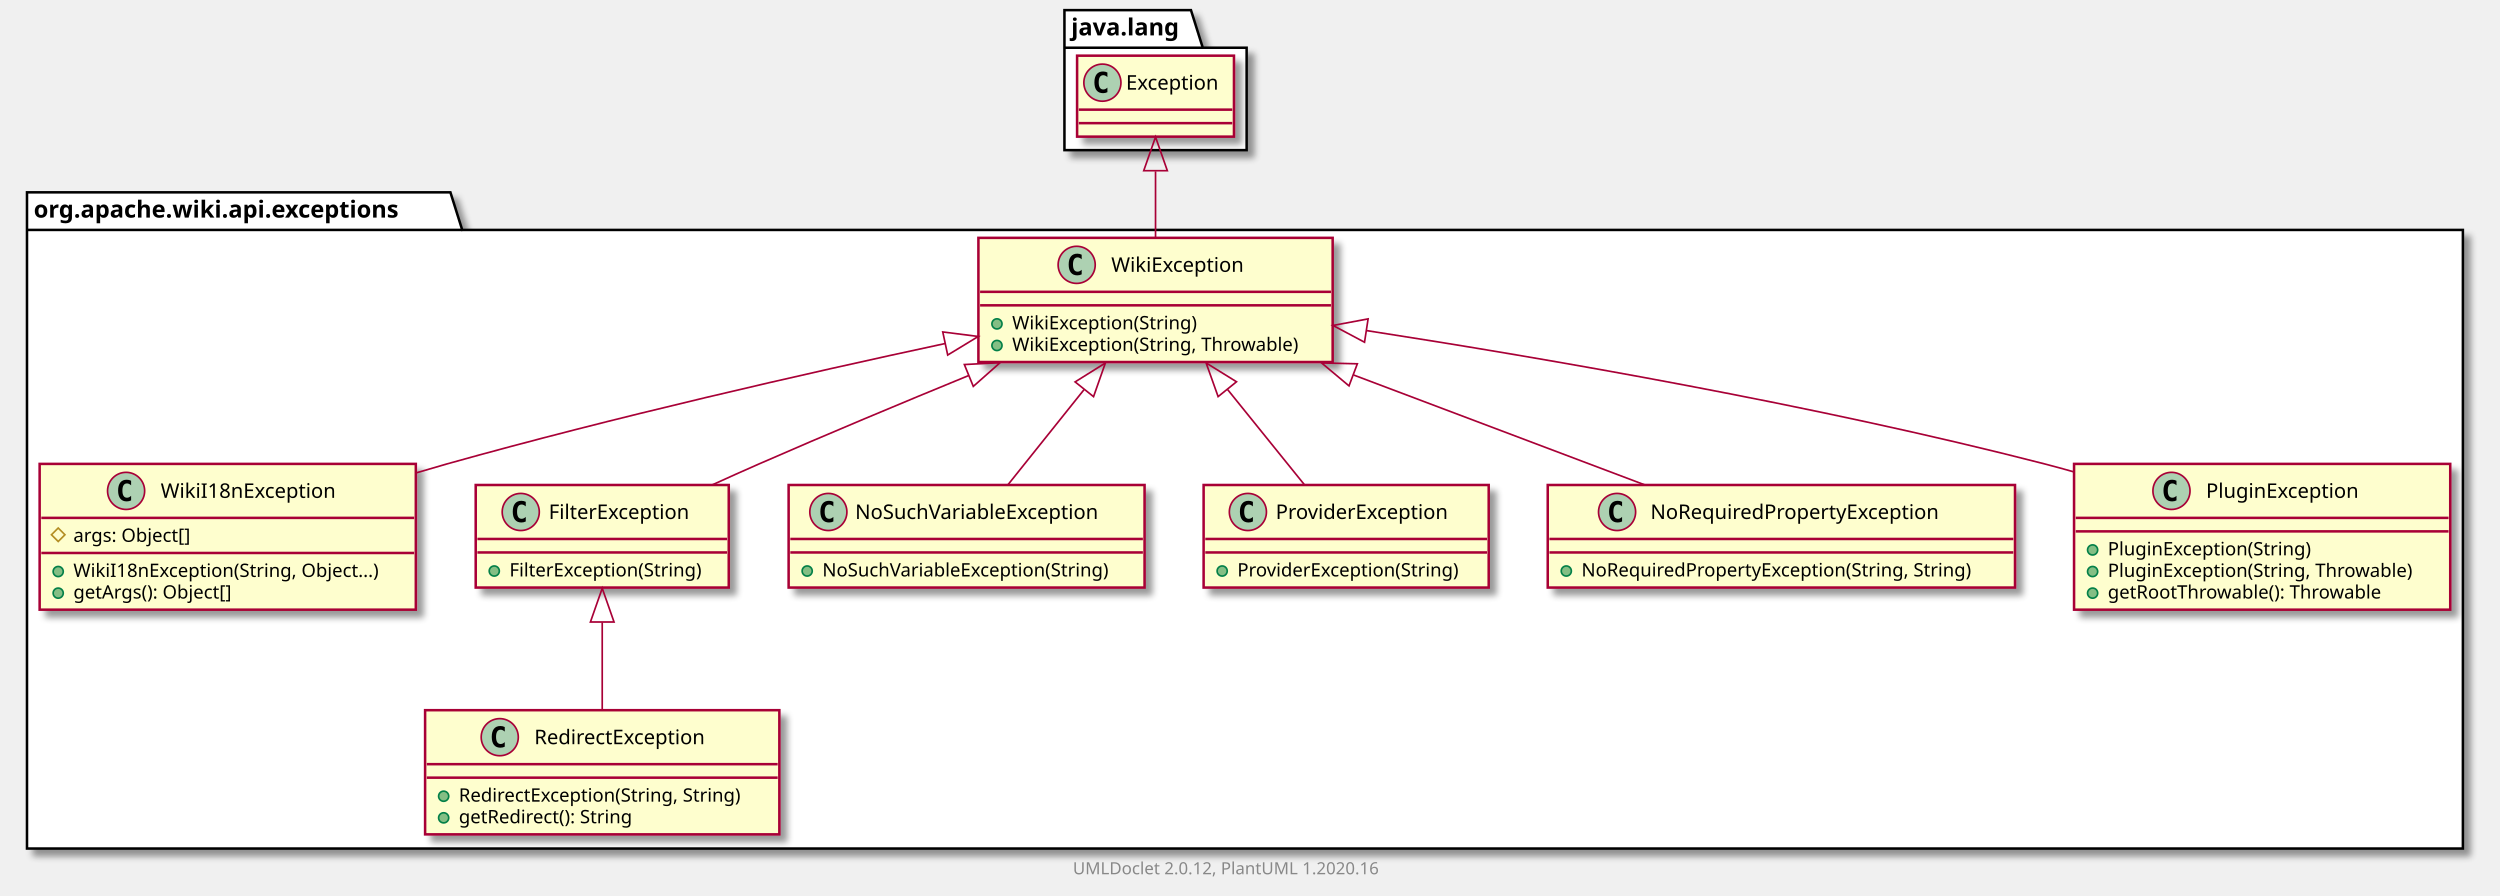
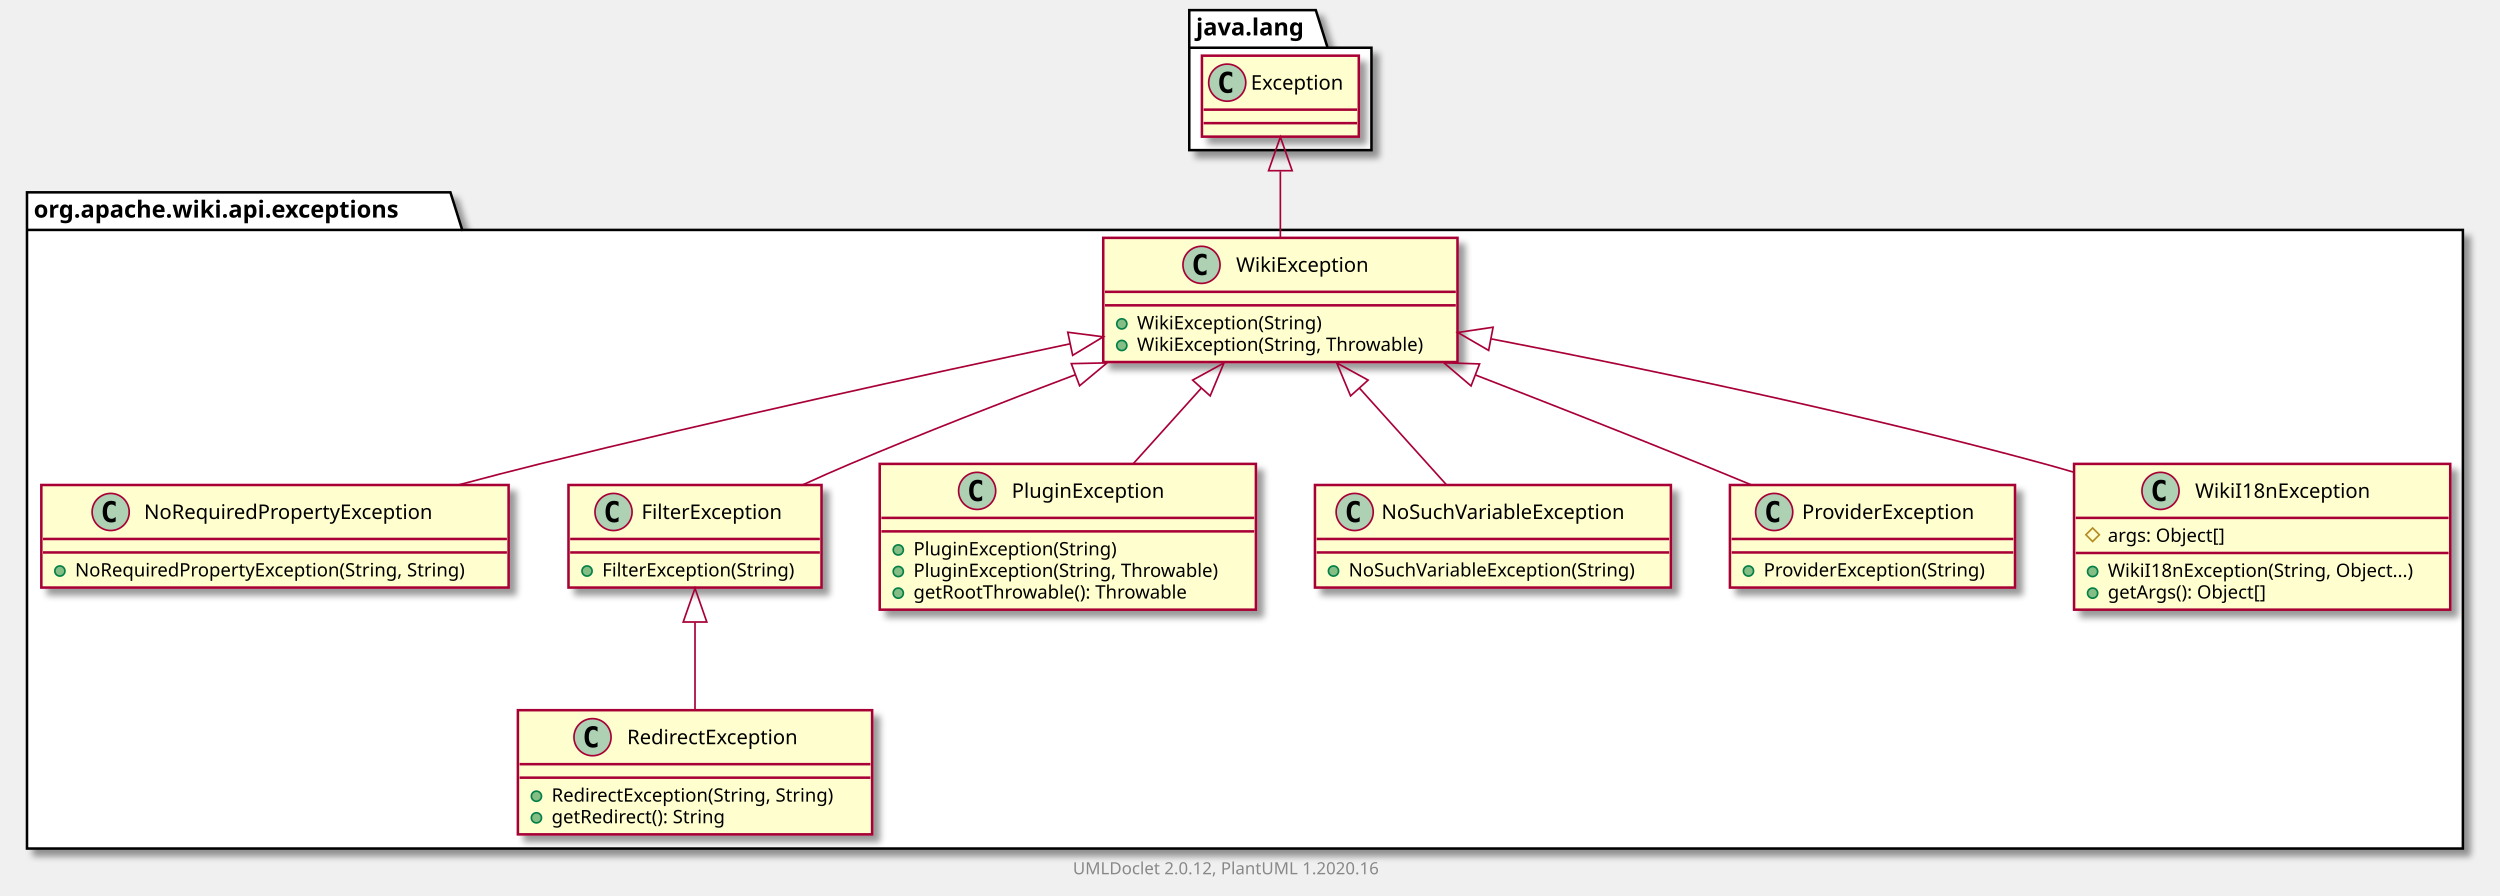
<svg xmlns="http://www.w3.org/2000/svg" xmlns:xlink="http://www.w3.org/1999/xlink" contentScriptType="application/ecmascript" contentStyleType="text/css" height="531px" preserveAspectRatio="none" style="width:1482px;height:531px;" version="1.1" viewBox="0 0 1482 531" width="1482px" zoomAndPan="magnify">
  <defs>
-     <filter height="300%" id="f1v4ucc6qn3hxy" width="300%" x="-1" y="-1">
+     <filter height="300%" id="f1ws2dym3653pi" width="300%" x="-1" y="-1">
      <feGaussianBlur result="blurOut" stdDeviation="2.0" />
      <feColorMatrix in="blurOut" result="blurOut2" type="matrix" values="0 0 0 0 0 0 0 0 0 0 0 0 0 0 0 0 0 0 .4 0" />
      <feOffset dx="4.0" dy="4.0" in="blurOut2" result="blurOut3" />
      <feBlend in="SourceGraphic" in2="blurOut3" mode="normal" />
    </filter>
  </defs>
  <g>
-     <polygon fill="#FFFFFF" filter="url(#f1v4ucc6qn3hxy)" points="16,114,267,114,274,136.297,1460,136.297,1460,503,16,503,16,114" style="stroke: #000000; stroke-width: 1.5;" />
+     <polygon fill="#FFFFFF" filter="url(#f1ws2dym3653pi)" points="16,114,267,114,274,136.297,1460,136.297,1460,503,16,503,16,114" style="stroke: #000000; stroke-width: 1.5;" />
    <line style="stroke: #000000; stroke-width: 1.5;" x1="16" x2="274" y1="136.297" y2="136.297" />
    <text fill="#000000" font-family="sans-serif" font-size="14" font-weight="bold" lengthAdjust="spacingAndGlyphs" textLength="245" x="20" y="128.995">org.apache.wiki.api.exceptions</text>
-     <polygon fill="#FFFFFF" filter="url(#f1v4ucc6qn3hxy)" points="631,6,706,6,713,28.297,739,28.297,739,89,631,89,631,6" style="stroke: #000000; stroke-width: 1.5;" />
-     <line style="stroke: #000000; stroke-width: 1.5;" x1="631" x2="713" y1="28.297" y2="28.297" />
-     <text fill="#000000" font-family="sans-serif" font-size="14" font-weight="bold" lengthAdjust="spacingAndGlyphs" textLength="69" x="635" y="20.995">java.lang</text>
-     <a href="RedirectException.html" target="_top" title="RedirectException.html" xlink:actuate="onRequest" xlink:href="RedirectException.html" xlink:show="new" xlink:title="RedirectException.html" xlink:type="simple">
-       <rect codeLine="3" fill="#FEFECE" filter="url(#f1v4ucc6qn3hxy)" height="73.609" id="org.apache.wiki.api.exceptions.RedirectException" style="stroke: #A80036; stroke-width: 1.5;" width="210" x="252" y="421" />
-       <ellipse cx="296.25" cy="437" fill="#ADD1B2" rx="11" ry="11" style="stroke: #A80036; stroke-width: 1.0;" />
-       <path d="M299.219,442.641 Q298.641,442.938 298,443.078 Q297.359,443.234 296.656,443.234 Q294.156,443.234 292.828,441.594 Q291.516,439.938 291.516,436.812 Q291.516,433.688 292.828,432.031 Q294.156,430.375 296.656,430.375 Q297.359,430.375 298,430.531 Q298.656,430.688 299.219,430.984 L299.219,433.703 Q298.594,433.125 298,432.859 Q297.406,432.578 296.781,432.578 Q295.438,432.578 294.75,433.656 Q294.062,434.719 294.062,436.812 Q294.062,438.906 294.75,439.984 Q295.438,441.047 296.781,441.047 Q297.406,441.047 298,440.781 Q298.594,440.5 299.219,439.922 L299.219,442.641 Z " />
-       <text fill="#000000" font-family="sans-serif" font-size="12" lengthAdjust="spacingAndGlyphs" textLength="113" x="316.75" y="441.154">RedirectException</text>
-       <line style="stroke: #A80036; stroke-width: 1.5;" x1="253" x2="461" y1="453" y2="453" />
-       <line style="stroke: #A80036; stroke-width: 1.5;" x1="253" x2="461" y1="461" y2="461" />
-       <ellipse cx="263" cy="472" fill="#84BE84" rx="3" ry="3" style="stroke: #038048; stroke-width: 1.0;" />
-       <text fill="#000000" font-family="sans-serif" font-size="11" lengthAdjust="spacingAndGlyphs" textLength="184" x="272" y="475.21">RedirectException(String, String)</text>
-       <ellipse cx="263" cy="484.805" fill="#84BE84" rx="3" ry="3" style="stroke: #038048; stroke-width: 1.0;" />
-       <text fill="#000000" font-family="sans-serif" font-size="11" lengthAdjust="spacingAndGlyphs" textLength="114" x="272" y="488.015">getRedirect(): String</text>
+     <polygon fill="#FFFFFF" filter="url(#f1ws2dym3653pi)" points="705,6,780,6,787,28.297,813,28.297,813,89,705,89,705,6" style="stroke: #000000; stroke-width: 1.5;" />
+     <line style="stroke: #000000; stroke-width: 1.5;" x1="705" x2="787" y1="28.297" y2="28.297" />
+     <text fill="#000000" font-family="sans-serif" font-size="14" font-weight="bold" lengthAdjust="spacingAndGlyphs" textLength="69" x="709" y="20.995">java.lang</text>
+     <a href="NoRequiredPropertyException.html" target="_top" title="NoRequiredPropertyException.html" xlink:actuate="onRequest" xlink:href="NoRequiredPropertyException.html" xlink:show="new" xlink:title="NoRequiredPropertyException.html" xlink:type="simple">
+       <rect codeLine="3" fill="#FEFECE" filter="url(#f1ws2dym3653pi)" height="60.805" id="org.apache.wiki.api.exceptions.NoRequiredPropertyException" style="stroke: #A80036; stroke-width: 1.5;" width="277" x="24.5" y="287.5" />
+       <ellipse cx="65.6" cy="303.5" fill="#ADD1B2" rx="11" ry="11" style="stroke: #A80036; stroke-width: 1.0;" />
+       <path d="M68.569,309.141 Q67.991,309.438 67.35,309.578 Q66.709,309.734 66.006,309.734 Q63.506,309.734 62.178,308.094 Q60.866,306.438 60.866,303.312 Q60.866,300.188 62.178,298.531 Q63.506,296.875 66.006,296.875 Q66.709,296.875 67.35,297.031 Q68.006,297.188 68.569,297.484 L68.569,300.203 Q67.944,299.625 67.35,299.359 Q66.756,299.078 66.131,299.078 Q64.787,299.078 64.1,300.156 Q63.413,301.219 63.413,303.312 Q63.413,305.406 64.1,306.484 Q64.787,307.547 66.131,307.547 Q66.756,307.547 67.35,307.281 Q67.944,307 68.569,306.422 L68.569,309.141 Z " />
+       <text fill="#000000" font-family="sans-serif" font-size="12" lengthAdjust="spacingAndGlyphs" textLength="187" x="85.4" y="307.654">NoRequiredPropertyException</text>
+       <line style="stroke: #A80036; stroke-width: 1.5;" x1="25.5" x2="300.5" y1="319.5" y2="319.5" />
+       <line style="stroke: #A80036; stroke-width: 1.5;" x1="25.5" x2="300.5" y1="327.5" y2="327.5" />
+       <ellipse cx="35.5" cy="338.5" fill="#84BE84" rx="3" ry="3" style="stroke: #038048; stroke-width: 1.0;" />
+       <text fill="#000000" font-family="sans-serif" font-size="11" lengthAdjust="spacingAndGlyphs" textLength="251" x="44.5" y="341.71">NoRequiredPropertyException(String, String)</text>
+     </a>
+     <a href="FilterException.html" target="_top" title="FilterException.html" xlink:actuate="onRequest" xlink:href="FilterException.html" xlink:show="new" xlink:title="FilterException.html" xlink:type="simple">
+       <rect codeLine="7" fill="#FEFECE" filter="url(#f1ws2dym3653pi)" height="60.805" id="org.apache.wiki.api.exceptions.FilterException" style="stroke: #A80036; stroke-width: 1.5;" width="150" x="337" y="287.5" />
+       <ellipse cx="363.7" cy="303.5" fill="#ADD1B2" rx="11" ry="11" style="stroke: #A80036; stroke-width: 1.0;" />
+       <path d="M366.669,309.141 Q366.091,309.438 365.45,309.578 Q364.809,309.734 364.106,309.734 Q361.606,309.734 360.278,308.094 Q358.966,306.438 358.966,303.312 Q358.966,300.188 360.278,298.531 Q361.606,296.875 364.106,296.875 Q364.809,296.875 365.45,297.031 Q366.106,297.188 366.669,297.484 L366.669,300.203 Q366.044,299.625 365.45,299.359 Q364.856,299.078 364.231,299.078 Q362.887,299.078 362.2,300.156 Q361.512,301.219 361.512,303.312 Q361.512,305.406 362.2,306.484 Q362.887,307.547 364.231,307.547 Q364.856,307.547 365.45,307.281 Q366.044,307 366.669,306.422 L366.669,309.141 Z " />
+       <text fill="#000000" font-family="sans-serif" font-size="12" lengthAdjust="spacingAndGlyphs" textLength="92" x="380.3" y="307.654">FilterException</text>
+       <line style="stroke: #A80036; stroke-width: 1.5;" x1="338" x2="486" y1="319.5" y2="319.5" />
+       <line style="stroke: #A80036; stroke-width: 1.5;" x1="338" x2="486" y1="327.5" y2="327.5" />
+       <ellipse cx="348" cy="338.5" fill="#84BE84" rx="3" ry="3" style="stroke: #038048; stroke-width: 1.0;" />
+       <text fill="#000000" font-family="sans-serif" font-size="11" lengthAdjust="spacingAndGlyphs" textLength="124" x="357" y="341.71">FilterException(String)</text>
+     </a>
+     <a href="PluginException.html" target="_top" title="PluginException.html" xlink:actuate="onRequest" xlink:href="PluginException.html" xlink:show="new" xlink:title="PluginException.html" xlink:type="simple">
+       <rect codeLine="11" fill="#FEFECE" filter="url(#f1ws2dym3653pi)" height="86.414" id="org.apache.wiki.api.exceptions.PluginException" style="stroke: #A80036; stroke-width: 1.5;" width="223" x="521.5" y="275" />
+       <ellipse cx="579.25" cy="291" fill="#ADD1B2" rx="11" ry="11" style="stroke: #A80036; stroke-width: 1.0;" />
+       <path d="M582.219,296.641 Q581.641,296.938 581,297.078 Q580.359,297.234 579.656,297.234 Q577.156,297.234 575.828,295.594 Q574.516,293.938 574.516,290.812 Q574.516,287.688 575.828,286.031 Q577.156,284.375 579.656,284.375 Q580.359,284.375 581,284.531 Q581.656,284.688 582.219,284.984 L582.219,287.703 Q581.594,287.125 581,286.859 Q580.406,286.578 579.781,286.578 Q578.438,286.578 577.75,287.656 Q577.062,288.719 577.062,290.812 Q577.062,292.906 577.75,293.984 Q578.438,295.047 579.781,295.047 Q580.406,295.047 581,294.781 Q581.594,294.5 582.219,293.922 L582.219,296.641 Z " />
+       <text fill="#000000" font-family="sans-serif" font-size="12" lengthAdjust="spacingAndGlyphs" textLength="99" x="599.75" y="295.154">PluginException</text>
+       <line style="stroke: #A80036; stroke-width: 1.5;" x1="522.5" x2="743.5" y1="307" y2="307" />
+       <line style="stroke: #A80036; stroke-width: 1.5;" x1="522.5" x2="743.5" y1="315" y2="315" />
+       <ellipse cx="532.5" cy="326" fill="#84BE84" rx="3" ry="3" style="stroke: #038048; stroke-width: 1.0;" />
+       <text fill="#000000" font-family="sans-serif" font-size="11" lengthAdjust="spacingAndGlyphs" textLength="130" x="541.5" y="329.21">PluginException(String)</text>
+       <ellipse cx="532.5" cy="338.805" fill="#84BE84" rx="3" ry="3" style="stroke: #038048; stroke-width: 1.0;" />
+       <text fill="#000000" font-family="sans-serif" font-size="11" lengthAdjust="spacingAndGlyphs" textLength="197" x="541.5" y="342.015">PluginException(String, Throwable)</text>
+       <ellipse cx="532.5" cy="351.609" fill="#84BE84" rx="3" ry="3" style="stroke: #038048; stroke-width: 1.0;" />
+       <text fill="#000000" font-family="sans-serif" font-size="11" lengthAdjust="spacingAndGlyphs" textLength="177" x="541.5" y="354.82">getRootThrowable(): Throwable</text>
+     </a>
+     <a href="WikiException.html" target="_top" title="WikiException.html" xlink:actuate="onRequest" xlink:href="WikiException.html" xlink:show="new" xlink:title="WikiException.html" xlink:type="simple">
+       <rect codeLine="17" fill="#FEFECE" filter="url(#f1ws2dym3653pi)" height="73.609" id="org.apache.wiki.api.exceptions.WikiException" style="stroke: #A80036; stroke-width: 1.5;" width="210" x="654" y="141" />
+       <ellipse cx="712.25" cy="157" fill="#ADD1B2" rx="11" ry="11" style="stroke: #A80036; stroke-width: 1.0;" />
+       <path d="M715.219,162.641 Q714.641,162.938 714,163.078 Q713.359,163.234 712.656,163.234 Q710.156,163.234 708.828,161.594 Q707.516,159.938 707.516,156.812 Q707.516,153.688 708.828,152.031 Q710.156,150.375 712.656,150.375 Q713.359,150.375 714,150.531 Q714.656,150.688 715.219,150.984 L715.219,153.703 Q714.594,153.125 714,152.859 Q713.406,152.578 712.781,152.578 Q711.438,152.578 710.75,153.656 Q710.062,154.719 710.062,156.812 Q710.062,158.906 710.75,159.984 Q711.438,161.047 712.781,161.047 Q713.406,161.047 714,160.781 Q714.594,160.5 715.219,159.922 L715.219,162.641 Z " />
+       <text fill="#000000" font-family="sans-serif" font-size="12" lengthAdjust="spacingAndGlyphs" textLength="85" x="732.75" y="161.154">WikiException</text>
+       <line style="stroke: #A80036; stroke-width: 1.5;" x1="655" x2="863" y1="173" y2="173" />
+       <line style="stroke: #A80036; stroke-width: 1.5;" x1="655" x2="863" y1="181" y2="181" />
+       <ellipse cx="665" cy="192" fill="#84BE84" rx="3" ry="3" style="stroke: #038048; stroke-width: 1.0;" />
+       <text fill="#000000" font-family="sans-serif" font-size="11" lengthAdjust="spacingAndGlyphs" textLength="117" x="674" y="195.21">WikiException(String)</text>
+       <ellipse cx="665" cy="204.805" fill="#84BE84" rx="3" ry="3" style="stroke: #038048; stroke-width: 1.0;" />
+       <text fill="#000000" font-family="sans-serif" font-size="11" lengthAdjust="spacingAndGlyphs" textLength="184" x="674" y="208.015">WikiException(String, Throwable)</text>
+     </a>
+     <a href="NoSuchVariableException.html" target="_top" title="NoSuchVariableException.html" xlink:actuate="onRequest" xlink:href="NoSuchVariableException.html" xlink:show="new" xlink:title="NoSuchVariableException.html" xlink:type="simple">
+       <rect codeLine="22" fill="#FEFECE" filter="url(#f1ws2dym3653pi)" height="60.805" id="org.apache.wiki.api.exceptions.NoSuchVariableException" style="stroke: #A80036; stroke-width: 1.5;" width="211" x="779.5" y="287.5" />
+       <ellipse cx="803.05" cy="303.5" fill="#ADD1B2" rx="11" ry="11" style="stroke: #A80036; stroke-width: 1.0;" />
+       <path d="M806.019,309.141 Q805.441,309.438 804.8,309.578 Q804.159,309.734 803.456,309.734 Q800.956,309.734 799.628,308.094 Q798.316,306.438 798.316,303.312 Q798.316,300.188 799.628,298.531 Q800.956,296.875 803.456,296.875 Q804.159,296.875 804.8,297.031 Q805.456,297.188 806.019,297.484 L806.019,300.203 Q805.394,299.625 804.8,299.359 Q804.206,299.078 803.581,299.078 Q802.237,299.078 801.55,300.156 Q800.862,301.219 800.862,303.312 Q800.862,305.406 801.55,306.484 Q802.237,307.547 803.581,307.547 Q804.206,307.547 804.8,307.281 Q805.394,307 806.019,306.422 L806.019,309.141 Z " />
+       <text fill="#000000" font-family="sans-serif" font-size="12" lengthAdjust="spacingAndGlyphs" textLength="160" x="818.95" y="307.654">NoSuchVariableException</text>
+       <line style="stroke: #A80036; stroke-width: 1.5;" x1="780.5" x2="989.5" y1="319.5" y2="319.5" />
+       <line style="stroke: #A80036; stroke-width: 1.5;" x1="780.5" x2="989.5" y1="327.5" y2="327.5" />
+       <ellipse cx="790.5" cy="338.5" fill="#84BE84" rx="3" ry="3" style="stroke: #038048; stroke-width: 1.0;" />
+       <text fill="#000000" font-family="sans-serif" font-size="11" lengthAdjust="spacingAndGlyphs" textLength="185" x="799.5" y="341.71">NoSuchVariableException(String)</text>
+     </a>
+     <a href="ProviderException.html" target="_top" title="ProviderException.html" xlink:actuate="onRequest" xlink:href="ProviderException.html" xlink:show="new" xlink:title="ProviderException.html" xlink:type="simple">
+       <rect codeLine="26" fill="#FEFECE" filter="url(#f1ws2dym3653pi)" height="60.805" id="org.apache.wiki.api.exceptions.ProviderException" style="stroke: #A80036; stroke-width: 1.5;" width="169" x="1025.5" y="287.5" />
+       <ellipse cx="1051.75" cy="303.5" fill="#ADD1B2" rx="11" ry="11" style="stroke: #A80036; stroke-width: 1.0;" />
+       <path d="M1054.719,309.141 Q1054.141,309.438 1053.5,309.578 Q1052.859,309.734 1052.156,309.734 Q1049.656,309.734 1048.328,308.094 Q1047.016,306.438 1047.016,303.312 Q1047.016,300.188 1048.328,298.531 Q1049.656,296.875 1052.156,296.875 Q1052.859,296.875 1053.5,297.031 Q1054.156,297.188 1054.719,297.484 L1054.719,300.203 Q1054.094,299.625 1053.5,299.359 Q1052.906,299.078 1052.281,299.078 Q1050.938,299.078 1050.25,300.156 Q1049.562,301.219 1049.562,303.312 Q1049.562,305.406 1050.25,306.484 Q1050.938,307.547 1052.281,307.547 Q1052.906,307.547 1053.5,307.281 Q1054.094,307 1054.719,306.422 L1054.719,309.141 Z " />
+       <text fill="#000000" font-family="sans-serif" font-size="12" lengthAdjust="spacingAndGlyphs" textLength="112" x="1068.25" y="307.654">ProviderException</text>
+       <line style="stroke: #A80036; stroke-width: 1.5;" x1="1026.5" x2="1193.5" y1="319.5" y2="319.5" />
+       <line style="stroke: #A80036; stroke-width: 1.5;" x1="1026.5" x2="1193.5" y1="327.5" y2="327.5" />
+       <ellipse cx="1036.5" cy="338.5" fill="#84BE84" rx="3" ry="3" style="stroke: #038048; stroke-width: 1.0;" />
+       <text fill="#000000" font-family="sans-serif" font-size="11" lengthAdjust="spacingAndGlyphs" textLength="143" x="1045.5" y="341.71">ProviderException(String)</text>
    </a>
    <a href="WikiI18nException.html" target="_top" title="WikiI18nException.html" xlink:actuate="onRequest" xlink:href="WikiI18nException.html" xlink:show="new" xlink:title="WikiI18nException.html" xlink:type="simple">
-       <rect codeLine="8" fill="#FEFECE" filter="url(#f1v4ucc6qn3hxy)" height="86.414" id="org.apache.wiki.api.exceptions.WikiI18nException" style="stroke: #A80036; stroke-width: 1.5;" width="223" x="23.5" y="275" />
-       <ellipse cx="74.75" cy="291" fill="#ADD1B2" rx="11" ry="11" style="stroke: #A80036; stroke-width: 1.0;" />
-       <path d="M77.719,296.641 Q77.141,296.938 76.5,297.078 Q75.859,297.234 75.156,297.234 Q72.656,297.234 71.328,295.594 Q70.016,293.938 70.016,290.812 Q70.016,287.688 71.328,286.031 Q72.656,284.375 75.156,284.375 Q75.859,284.375 76.5,284.531 Q77.156,284.688 77.719,284.984 L77.719,287.703 Q77.094,287.125 76.5,286.859 Q75.906,286.578 75.281,286.578 Q73.938,286.578 73.25,287.656 Q72.562,288.719 72.562,290.812 Q72.562,292.906 73.25,293.984 Q73.938,295.047 75.281,295.047 Q75.906,295.047 76.5,294.781 Q77.094,294.5 77.719,293.922 L77.719,296.641 Z " />
-       <text fill="#000000" font-family="sans-serif" font-size="12" lengthAdjust="spacingAndGlyphs" textLength="112" x="95.25" y="295.154">WikiI18nException</text>
-       <line style="stroke: #A80036; stroke-width: 1.5;" x1="24.5" x2="245.5" y1="307" y2="307" />
-       <polygon fill="none" points="34.5,313,38.5,317,34.5,321,30.5,317" style="stroke: #B38D22; stroke-width: 1.0;" />
-       <text fill="#000000" font-family="sans-serif" font-size="11" lengthAdjust="spacingAndGlyphs" textLength="78" x="43.5" y="321.21">args: Object[]</text>
-       <line style="stroke: #A80036; stroke-width: 1.5;" x1="24.5" x2="245.5" y1="327.805" y2="327.805" />
-       <ellipse cx="34.5" cy="338.805" fill="#84BE84" rx="3" ry="3" style="stroke: #038048; stroke-width: 1.0;" />
-       <text fill="#000000" font-family="sans-serif" font-size="11" lengthAdjust="spacingAndGlyphs" textLength="197" x="43.5" y="342.015">WikiI18nException(String, Object...)</text>
-       <ellipse cx="34.5" cy="351.609" fill="#84BE84" rx="3" ry="3" style="stroke: #038048; stroke-width: 1.0;" />
-       <text fill="#000000" font-family="sans-serif" font-size="11" lengthAdjust="spacingAndGlyphs" textLength="104" x="43.5" y="354.82">getArgs(): Object[]</text>
+       <rect codeLine="30" fill="#FEFECE" filter="url(#f1ws2dym3653pi)" height="86.414" id="org.apache.wiki.api.exceptions.WikiI18nException" style="stroke: #A80036; stroke-width: 1.5;" width="223" x="1229.5" y="275" />
+       <ellipse cx="1280.75" cy="291" fill="#ADD1B2" rx="11" ry="11" style="stroke: #A80036; stroke-width: 1.0;" />
+       <path d="M1283.719,296.641 Q1283.141,296.938 1282.5,297.078 Q1281.859,297.234 1281.156,297.234 Q1278.656,297.234 1277.328,295.594 Q1276.016,293.938 1276.016,290.812 Q1276.016,287.688 1277.328,286.031 Q1278.656,284.375 1281.156,284.375 Q1281.859,284.375 1282.5,284.531 Q1283.156,284.688 1283.719,284.984 L1283.719,287.703 Q1283.094,287.125 1282.5,286.859 Q1281.906,286.578 1281.281,286.578 Q1279.938,286.578 1279.25,287.656 Q1278.562,288.719 1278.562,290.812 Q1278.562,292.906 1279.25,293.984 Q1279.938,295.047 1281.281,295.047 Q1281.906,295.047 1282.5,294.781 Q1283.094,294.5 1283.719,293.922 L1283.719,296.641 Z " />
+       <text fill="#000000" font-family="sans-serif" font-size="12" lengthAdjust="spacingAndGlyphs" textLength="112" x="1301.25" y="295.154">WikiI18nException</text>
+       <line style="stroke: #A80036; stroke-width: 1.5;" x1="1230.5" x2="1451.5" y1="307" y2="307" />
+       <polygon fill="none" points="1240.5,313,1244.5,317,1240.5,321,1236.5,317" style="stroke: #B38D22; stroke-width: 1.0;" />
+       <text fill="#000000" font-family="sans-serif" font-size="11" lengthAdjust="spacingAndGlyphs" textLength="78" x="1249.5" y="321.21">args: Object[]</text>
+       <line style="stroke: #A80036; stroke-width: 1.5;" x1="1230.5" x2="1451.5" y1="327.805" y2="327.805" />
+       <ellipse cx="1240.5" cy="338.805" fill="#84BE84" rx="3" ry="3" style="stroke: #038048; stroke-width: 1.0;" />
+       <text fill="#000000" font-family="sans-serif" font-size="11" lengthAdjust="spacingAndGlyphs" textLength="197" x="1249.5" y="342.015">WikiI18nException(String, Object...)</text>
+       <ellipse cx="1240.5" cy="351.609" fill="#84BE84" rx="3" ry="3" style="stroke: #038048; stroke-width: 1.0;" />
+       <text fill="#000000" font-family="sans-serif" font-size="11" lengthAdjust="spacingAndGlyphs" textLength="104" x="1249.5" y="354.82">getArgs(): Object[]</text>
    </a>
-     <a href="FilterException.html" target="_top" title="FilterException.html" xlink:actuate="onRequest" xlink:href="FilterException.html" xlink:show="new" xlink:title="FilterException.html" xlink:type="simple">
-       <rect codeLine="14" fill="#FEFECE" filter="url(#f1v4ucc6qn3hxy)" height="60.805" id="org.apache.wiki.api.exceptions.FilterException" style="stroke: #A80036; stroke-width: 1.5;" width="150" x="282" y="287.5" />
-       <ellipse cx="308.7" cy="303.5" fill="#ADD1B2" rx="11" ry="11" style="stroke: #A80036; stroke-width: 1.0;" />
-       <path d="M311.669,309.141 Q311.091,309.438 310.45,309.578 Q309.809,309.734 309.106,309.734 Q306.606,309.734 305.278,308.094 Q303.966,306.438 303.966,303.312 Q303.966,300.188 305.278,298.531 Q306.606,296.875 309.106,296.875 Q309.809,296.875 310.45,297.031 Q311.106,297.188 311.669,297.484 L311.669,300.203 Q311.044,299.625 310.45,299.359 Q309.856,299.078 309.231,299.078 Q307.887,299.078 307.2,300.156 Q306.512,301.219 306.512,303.312 Q306.512,305.406 307.2,306.484 Q307.887,307.547 309.231,307.547 Q309.856,307.547 310.45,307.281 Q311.044,307 311.669,306.422 L311.669,309.141 Z " />
-       <text fill="#000000" font-family="sans-serif" font-size="12" lengthAdjust="spacingAndGlyphs" textLength="92" x="325.3" y="307.654">FilterException</text>
-       <line style="stroke: #A80036; stroke-width: 1.5;" x1="283" x2="431" y1="319.5" y2="319.5" />
-       <line style="stroke: #A80036; stroke-width: 1.5;" x1="283" x2="431" y1="327.5" y2="327.5" />
-       <ellipse cx="293" cy="338.5" fill="#84BE84" rx="3" ry="3" style="stroke: #038048; stroke-width: 1.0;" />
-       <text fill="#000000" font-family="sans-serif" font-size="11" lengthAdjust="spacingAndGlyphs" textLength="124" x="302" y="341.71">FilterException(String)</text>
+     <a href="RedirectException.html" target="_top" title="RedirectException.html" xlink:actuate="onRequest" xlink:href="RedirectException.html" xlink:show="new" xlink:title="RedirectException.html" xlink:type="simple">
+       <rect codeLine="36" fill="#FEFECE" filter="url(#f1ws2dym3653pi)" height="73.609" id="org.apache.wiki.api.exceptions.RedirectException" style="stroke: #A80036; stroke-width: 1.5;" width="210" x="307" y="421" />
+       <ellipse cx="351.25" cy="437" fill="#ADD1B2" rx="11" ry="11" style="stroke: #A80036; stroke-width: 1.0;" />
+       <path d="M354.219,442.641 Q353.641,442.938 353,443.078 Q352.359,443.234 351.656,443.234 Q349.156,443.234 347.828,441.594 Q346.516,439.938 346.516,436.812 Q346.516,433.688 347.828,432.031 Q349.156,430.375 351.656,430.375 Q352.359,430.375 353,430.531 Q353.656,430.688 354.219,430.984 L354.219,433.703 Q353.594,433.125 353,432.859 Q352.406,432.578 351.781,432.578 Q350.438,432.578 349.75,433.656 Q349.062,434.719 349.062,436.812 Q349.062,438.906 349.75,439.984 Q350.438,441.047 351.781,441.047 Q352.406,441.047 353,440.781 Q353.594,440.5 354.219,439.922 L354.219,442.641 Z " />
+       <text fill="#000000" font-family="sans-serif" font-size="12" lengthAdjust="spacingAndGlyphs" textLength="113" x="371.75" y="441.154">RedirectException</text>
+       <line style="stroke: #A80036; stroke-width: 1.5;" x1="308" x2="516" y1="453" y2="453" />
+       <line style="stroke: #A80036; stroke-width: 1.5;" x1="308" x2="516" y1="461" y2="461" />
+       <ellipse cx="318" cy="472" fill="#84BE84" rx="3" ry="3" style="stroke: #038048; stroke-width: 1.0;" />
+       <text fill="#000000" font-family="sans-serif" font-size="11" lengthAdjust="spacingAndGlyphs" textLength="184" x="327" y="475.21">RedirectException(String, String)</text>
+       <ellipse cx="318" cy="484.805" fill="#84BE84" rx="3" ry="3" style="stroke: #038048; stroke-width: 1.0;" />
+       <text fill="#000000" font-family="sans-serif" font-size="11" lengthAdjust="spacingAndGlyphs" textLength="114" x="327" y="488.015">getRedirect(): String</text>
    </a>
-     <a href="NoSuchVariableException.html" target="_top" title="NoSuchVariableException.html" xlink:actuate="onRequest" xlink:href="NoSuchVariableException.html" xlink:show="new" xlink:title="NoSuchVariableException.html" xlink:type="simple">
-       <rect codeLine="18" fill="#FEFECE" filter="url(#f1v4ucc6qn3hxy)" height="60.805" id="org.apache.wiki.api.exceptions.NoSuchVariableException" style="stroke: #A80036; stroke-width: 1.5;" width="211" x="467.5" y="287.5" />
-       <ellipse cx="491.05" cy="303.5" fill="#ADD1B2" rx="11" ry="11" style="stroke: #A80036; stroke-width: 1.0;" />
-       <path d="M494.019,309.141 Q493.441,309.438 492.8,309.578 Q492.159,309.734 491.456,309.734 Q488.956,309.734 487.628,308.094 Q486.316,306.438 486.316,303.312 Q486.316,300.188 487.628,298.531 Q488.956,296.875 491.456,296.875 Q492.159,296.875 492.8,297.031 Q493.456,297.188 494.019,297.484 L494.019,300.203 Q493.394,299.625 492.8,299.359 Q492.206,299.078 491.581,299.078 Q490.238,299.078 489.55,300.156 Q488.863,301.219 488.863,303.312 Q488.863,305.406 489.55,306.484 Q490.238,307.547 491.581,307.547 Q492.206,307.547 492.8,307.281 Q493.394,307 494.019,306.422 L494.019,309.141 Z " />
-       <text fill="#000000" font-family="sans-serif" font-size="12" lengthAdjust="spacingAndGlyphs" textLength="160" x="506.95" y="307.654">NoSuchVariableException</text>
-       <line style="stroke: #A80036; stroke-width: 1.5;" x1="468.5" x2="677.5" y1="319.5" y2="319.5" />
-       <line style="stroke: #A80036; stroke-width: 1.5;" x1="468.5" x2="677.5" y1="327.5" y2="327.5" />
-       <ellipse cx="478.5" cy="338.5" fill="#84BE84" rx="3" ry="3" style="stroke: #038048; stroke-width: 1.0;" />
-       <text fill="#000000" font-family="sans-serif" font-size="11" lengthAdjust="spacingAndGlyphs" textLength="185" x="487.5" y="341.71">NoSuchVariableException(String)</text>
-     </a>
-     <a href="ProviderException.html" target="_top" title="ProviderException.html" xlink:actuate="onRequest" xlink:href="ProviderException.html" xlink:show="new" xlink:title="ProviderException.html" xlink:type="simple">
-       <rect codeLine="22" fill="#FEFECE" filter="url(#f1v4ucc6qn3hxy)" height="60.805" id="org.apache.wiki.api.exceptions.ProviderException" style="stroke: #A80036; stroke-width: 1.5;" width="169" x="713.5" y="287.5" />
-       <ellipse cx="739.75" cy="303.5" fill="#ADD1B2" rx="11" ry="11" style="stroke: #A80036; stroke-width: 1.0;" />
-       <path d="M742.719,309.141 Q742.141,309.438 741.5,309.578 Q740.859,309.734 740.156,309.734 Q737.656,309.734 736.328,308.094 Q735.016,306.438 735.016,303.312 Q735.016,300.188 736.328,298.531 Q737.656,296.875 740.156,296.875 Q740.859,296.875 741.5,297.031 Q742.156,297.188 742.719,297.484 L742.719,300.203 Q742.094,299.625 741.5,299.359 Q740.906,299.078 740.281,299.078 Q738.938,299.078 738.25,300.156 Q737.562,301.219 737.562,303.312 Q737.562,305.406 738.25,306.484 Q738.938,307.547 740.281,307.547 Q740.906,307.547 741.5,307.281 Q742.094,307 742.719,306.422 L742.719,309.141 Z " />
-       <text fill="#000000" font-family="sans-serif" font-size="12" lengthAdjust="spacingAndGlyphs" textLength="112" x="756.25" y="307.654">ProviderException</text>
-       <line style="stroke: #A80036; stroke-width: 1.5;" x1="714.5" x2="881.5" y1="319.5" y2="319.5" />
-       <line style="stroke: #A80036; stroke-width: 1.5;" x1="714.5" x2="881.5" y1="327.5" y2="327.5" />
-       <ellipse cx="724.5" cy="338.5" fill="#84BE84" rx="3" ry="3" style="stroke: #038048; stroke-width: 1.0;" />
-       <text fill="#000000" font-family="sans-serif" font-size="11" lengthAdjust="spacingAndGlyphs" textLength="143" x="733.5" y="341.71">ProviderException(String)</text>
-     </a>
-     <a href="WikiException.html" target="_top" title="WikiException.html" xlink:actuate="onRequest" xlink:href="WikiException.html" xlink:show="new" xlink:title="WikiException.html" xlink:type="simple">
-       <rect codeLine="26" fill="#FEFECE" filter="url(#f1v4ucc6qn3hxy)" height="73.609" id="org.apache.wiki.api.exceptions.WikiException" style="stroke: #A80036; stroke-width: 1.5;" width="210" x="580" y="141" />
-       <ellipse cx="638.25" cy="157" fill="#ADD1B2" rx="11" ry="11" style="stroke: #A80036; stroke-width: 1.0;" />
-       <path d="M641.219,162.641 Q640.641,162.938 640,163.078 Q639.359,163.234 638.656,163.234 Q636.156,163.234 634.828,161.594 Q633.516,159.938 633.516,156.812 Q633.516,153.688 634.828,152.031 Q636.156,150.375 638.656,150.375 Q639.359,150.375 640,150.531 Q640.656,150.688 641.219,150.984 L641.219,153.703 Q640.594,153.125 640,152.859 Q639.406,152.578 638.781,152.578 Q637.438,152.578 636.75,153.656 Q636.062,154.719 636.062,156.812 Q636.062,158.906 636.75,159.984 Q637.438,161.047 638.781,161.047 Q639.406,161.047 640,160.781 Q640.594,160.5 641.219,159.922 L641.219,162.641 Z " />
-       <text fill="#000000" font-family="sans-serif" font-size="12" lengthAdjust="spacingAndGlyphs" textLength="85" x="658.75" y="161.154">WikiException</text>
-       <line style="stroke: #A80036; stroke-width: 1.5;" x1="581" x2="789" y1="173" y2="173" />
-       <line style="stroke: #A80036; stroke-width: 1.5;" x1="581" x2="789" y1="181" y2="181" />
-       <ellipse cx="591" cy="192" fill="#84BE84" rx="3" ry="3" style="stroke: #038048; stroke-width: 1.0;" />
-       <text fill="#000000" font-family="sans-serif" font-size="11" lengthAdjust="spacingAndGlyphs" textLength="117" x="600" y="195.21">WikiException(String)</text>
-       <ellipse cx="591" cy="204.805" fill="#84BE84" rx="3" ry="3" style="stroke: #038048; stroke-width: 1.0;" />
-       <text fill="#000000" font-family="sans-serif" font-size="11" lengthAdjust="spacingAndGlyphs" textLength="184" x="600" y="208.015">WikiException(String, Throwable)</text>
-     </a>
-     <a href="NoRequiredPropertyException.html" target="_top" title="NoRequiredPropertyException.html" xlink:actuate="onRequest" xlink:href="NoRequiredPropertyException.html" xlink:show="new" xlink:title="NoRequiredPropertyException.html" xlink:type="simple">
-       <rect codeLine="31" fill="#FEFECE" filter="url(#f1v4ucc6qn3hxy)" height="60.805" id="org.apache.wiki.api.exceptions.NoRequiredPropertyException" style="stroke: #A80036; stroke-width: 1.5;" width="277" x="917.5" y="287.5" />
-       <ellipse cx="958.6" cy="303.5" fill="#ADD1B2" rx="11" ry="11" style="stroke: #A80036; stroke-width: 1.0;" />
-       <path d="M961.569,309.141 Q960.991,309.438 960.35,309.578 Q959.709,309.734 959.006,309.734 Q956.506,309.734 955.178,308.094 Q953.866,306.438 953.866,303.312 Q953.866,300.188 955.178,298.531 Q956.506,296.875 959.006,296.875 Q959.709,296.875 960.35,297.031 Q961.006,297.188 961.569,297.484 L961.569,300.203 Q960.944,299.625 960.35,299.359 Q959.756,299.078 959.131,299.078 Q957.788,299.078 957.1,300.156 Q956.413,301.219 956.413,303.312 Q956.413,305.406 957.1,306.484 Q957.788,307.547 959.131,307.547 Q959.756,307.547 960.35,307.281 Q960.944,307 961.569,306.422 L961.569,309.141 Z " />
-       <text fill="#000000" font-family="sans-serif" font-size="12" lengthAdjust="spacingAndGlyphs" textLength="187" x="978.4" y="307.654">NoRequiredPropertyException</text>
-       <line style="stroke: #A80036; stroke-width: 1.5;" x1="918.5" x2="1193.5" y1="319.5" y2="319.5" />
-       <line style="stroke: #A80036; stroke-width: 1.5;" x1="918.5" x2="1193.5" y1="327.5" y2="327.5" />
-       <ellipse cx="928.5" cy="338.5" fill="#84BE84" rx="3" ry="3" style="stroke: #038048; stroke-width: 1.0;" />
-       <text fill="#000000" font-family="sans-serif" font-size="11" lengthAdjust="spacingAndGlyphs" textLength="251" x="937.5" y="341.71">NoRequiredPropertyException(String, String)</text>
-     </a>
-     <a href="PluginException.html" target="_top" title="PluginException.html" xlink:actuate="onRequest" xlink:href="PluginException.html" xlink:show="new" xlink:title="PluginException.html" xlink:type="simple">
-       <rect codeLine="35" fill="#FEFECE" filter="url(#f1v4ucc6qn3hxy)" height="86.414" id="org.apache.wiki.api.exceptions.PluginException" style="stroke: #A80036; stroke-width: 1.5;" width="223" x="1229.5" y="275" />
-       <ellipse cx="1287.25" cy="291" fill="#ADD1B2" rx="11" ry="11" style="stroke: #A80036; stroke-width: 1.0;" />
-       <path d="M1290.219,296.641 Q1289.641,296.938 1289,297.078 Q1288.359,297.234 1287.656,297.234 Q1285.156,297.234 1283.828,295.594 Q1282.516,293.938 1282.516,290.812 Q1282.516,287.688 1283.828,286.031 Q1285.156,284.375 1287.656,284.375 Q1288.359,284.375 1289,284.531 Q1289.656,284.688 1290.219,284.984 L1290.219,287.703 Q1289.594,287.125 1289,286.859 Q1288.406,286.578 1287.781,286.578 Q1286.438,286.578 1285.75,287.656 Q1285.062,288.719 1285.062,290.812 Q1285.062,292.906 1285.75,293.984 Q1286.438,295.047 1287.781,295.047 Q1288.406,295.047 1289,294.781 Q1289.594,294.5 1290.219,293.922 L1290.219,296.641 Z " />
-       <text fill="#000000" font-family="sans-serif" font-size="12" lengthAdjust="spacingAndGlyphs" textLength="99" x="1307.75" y="295.154">PluginException</text>
-       <line style="stroke: #A80036; stroke-width: 1.5;" x1="1230.5" x2="1451.5" y1="307" y2="307" />
-       <line style="stroke: #A80036; stroke-width: 1.5;" x1="1230.5" x2="1451.5" y1="315" y2="315" />
-       <ellipse cx="1240.5" cy="326" fill="#84BE84" rx="3" ry="3" style="stroke: #038048; stroke-width: 1.0;" />
-       <text fill="#000000" font-family="sans-serif" font-size="11" lengthAdjust="spacingAndGlyphs" textLength="130" x="1249.5" y="329.21">PluginException(String)</text>
-       <ellipse cx="1240.5" cy="338.805" fill="#84BE84" rx="3" ry="3" style="stroke: #038048; stroke-width: 1.0;" />
-       <text fill="#000000" font-family="sans-serif" font-size="11" lengthAdjust="spacingAndGlyphs" textLength="197" x="1249.5" y="342.015">PluginException(String, Throwable)</text>
-       <ellipse cx="1240.5" cy="351.609" fill="#84BE84" rx="3" ry="3" style="stroke: #038048; stroke-width: 1.0;" />
-       <text fill="#000000" font-family="sans-serif" font-size="11" lengthAdjust="spacingAndGlyphs" textLength="177" x="1249.5" y="354.82">getRootThrowable(): Throwable</text>
-     </a>
-     <rect codeLine="52" fill="#FEFECE" filter="url(#f1v4ucc6qn3hxy)" height="48" id="java.lang.Exception" style="stroke: #A80036; stroke-width: 1.5;" width="93" x="638.5" y="33" />
-     <ellipse cx="653.5" cy="49" fill="#ADD1B2" rx="11" ry="11" style="stroke: #A80036; stroke-width: 1.0;" />
-     <path d="M656.469,54.641 Q655.891,54.938 655.25,55.078 Q654.609,55.234 653.906,55.234 Q651.406,55.234 650.078,53.594 Q648.766,51.938 648.766,48.812 Q648.766,45.688 650.078,44.031 Q651.406,42.375 653.906,42.375 Q654.609,42.375 655.25,42.531 Q655.906,42.688 656.469,42.984 L656.469,45.703 Q655.844,45.125 655.25,44.859 Q654.656,44.578 654.031,44.578 Q652.688,44.578 652,45.656 Q651.312,46.719 651.312,48.812 Q651.312,50.906 652,51.984 Q652.688,53.047 654.031,53.047 Q654.656,53.047 655.25,52.781 Q655.844,52.5 656.469,51.922 L656.469,54.641 Z " />
-     <text fill="#000000" font-family="sans-serif" font-size="12" lengthAdjust="spacingAndGlyphs" textLength="61" x="667.5" y="53.154">Exception</text>
-     <line style="stroke: #A80036; stroke-width: 1.5;" x1="639.5" x2="730.5" y1="65" y2="65" />
-     <line style="stroke: #A80036; stroke-width: 1.5;" x1="639.5" x2="730.5" y1="73" y2="73" />
-     <path codeLine="41" d="M357,368.911 C357,386.103 357,404.959 357,420.879 " fill="none" id="org.apache.wiki.api.exceptions.FilterException-backto-org.apache.wiki.api.exceptions.RedirectException" style="stroke: #A80036; stroke-width: 1.0;" />
-     <polygon fill="none" points="350,368.724,357,348.724,364,368.724,350,368.724" style="stroke: #A80036; stroke-width: 1.0;" />
-     <path codeLine="42" d="M560.284,203.638 C476.326,221.67 363.401,247.427 265,275 C259.048,276.668 252.965,278.44 246.838,280.279 " fill="none" id="org.apache.wiki.api.exceptions.WikiException-backto-org.apache.wiki.api.exceptions.WikiI18nException" style="stroke: #A80036; stroke-width: 1.0;" />
-     <polygon fill="none" points="558.875,196.781,579.895,199.453,561.797,210.472,558.875,196.781" style="stroke: #A80036; stroke-width: 1.0;" />
-     <path codeLine="43" d="M574.253,222.604 C534.874,238.757 490.317,257.368 450,275 C440.955,278.956 431.46,283.217 422.137,287.466 " fill="none" id="org.apache.wiki.api.exceptions.WikiException-backto-org.apache.wiki.api.exceptions.FilterException" style="stroke: #A80036; stroke-width: 1.0;" />
-     <polygon fill="none" points="571.67,216.098,592.831,215.008,576.968,229.057,571.67,216.098" style="stroke: #A80036; stroke-width: 1.0;" />
-     <path codeLine="44" d="M642.663,230.921 C627.435,249.957 610.771,270.786 597.561,287.299 " fill="none" id="org.apache.wiki.api.exceptions.WikiException-backto-org.apache.wiki.api.exceptions.NoSuchVariableException" style="stroke: #A80036; stroke-width: 1.0;" />
-     <polygon fill="none" points="637.32,226.394,655.28,215.15,648.252,235.14,637.32,226.394" style="stroke: #A80036; stroke-width: 1.0;" />
-     <path codeLine="45" d="M727.715,230.921 C743.079,249.957 759.892,270.786 773.22,287.299 " fill="none" id="org.apache.wiki.api.exceptions.WikiException-backto-org.apache.wiki.api.exceptions.ProviderException" style="stroke: #A80036; stroke-width: 1.0;" />
-     <polygon fill="none" points="722.1,235.109,714.985,215.15,732.994,226.316,722.1,235.109" style="stroke: #A80036; stroke-width: 1.0;" />
-     <path codeLine="46" d="M685,101.553 C685,114.514 685,128.527 685,140.972 " fill="none" id="java.lang.Exception-backto-org.apache.wiki.api.exceptions.WikiException" style="stroke: #A80036; stroke-width: 1.0;" />
-     <polygon fill="none" points="678,101.195,685,81.195,692,101.195,678,101.195" style="stroke: #A80036; stroke-width: 1.0;" />
-     <path codeLine="47" d="M802.476,222.331 C858.636,243.523 924.451,268.359 974.947,287.414 " fill="none" id="org.apache.wiki.api.exceptions.WikiException-backto-org.apache.wiki.api.exceptions.NoRequiredPropertyException" style="stroke: #A80036; stroke-width: 1.0;" />
-     <polygon fill="none" points="799.688,228.76,783.447,215.15,804.631,215.662,799.688,228.76" style="stroke: #A80036; stroke-width: 1.0;" />
-     <path codeLine="48" d="M809.966,195.958 C917.427,212.597 1076.119,240.03 1212,275 C1217.716,276.471 1223.545,278.065 1229.412,279.743 " fill="none" id="org.apache.wiki.api.exceptions.WikiException-backto-org.apache.wiki.api.exceptions.PluginException" style="stroke: #A80036; stroke-width: 1.0;" />
-     <polygon fill="none" points="808.89,202.875,790.181,192.927,811.01,189.036,808.89,202.875" style="stroke: #A80036; stroke-width: 1.0;" />
+     <rect codeLine="52" fill="#FEFECE" filter="url(#f1ws2dym3653pi)" height="48" id="java.lang.Exception" style="stroke: #A80036; stroke-width: 1.5;" width="93" x="712.5" y="33" />
+     <ellipse cx="727.5" cy="49" fill="#ADD1B2" rx="11" ry="11" style="stroke: #A80036; stroke-width: 1.0;" />
+     <path d="M730.469,54.641 Q729.891,54.938 729.25,55.078 Q728.609,55.234 727.906,55.234 Q725.406,55.234 724.078,53.594 Q722.766,51.938 722.766,48.812 Q722.766,45.688 724.078,44.031 Q725.406,42.375 727.906,42.375 Q728.609,42.375 729.25,42.531 Q729.906,42.688 730.469,42.984 L730.469,45.703 Q729.844,45.125 729.25,44.859 Q728.656,44.578 728.031,44.578 Q726.688,44.578 726,45.656 Q725.312,46.719 725.312,48.812 Q725.312,50.906 726,51.984 Q726.688,53.047 728.031,53.047 Q728.656,53.047 729.25,52.781 Q729.844,52.5 730.469,51.922 L730.469,54.641 Z " />
+     <text fill="#000000" font-family="sans-serif" font-size="12" lengthAdjust="spacingAndGlyphs" textLength="61" x="741.5" y="53.154">Exception</text>
+     <line style="stroke: #A80036; stroke-width: 1.5;" x1="713.5" x2="804.5" y1="65" y2="65" />
+     <line style="stroke: #A80036; stroke-width: 1.5;" x1="713.5" x2="804.5" y1="73" y2="73" />
+     <path codeLine="41" d="M634.306,203.821 C546.226,222.483 425.555,248.901 320,275 C304.362,278.866 287.905,283.143 271.768,287.455 " fill="none" id="org.apache.wiki.api.exceptions.WikiException-backto-org.apache.wiki.api.exceptions.NoRequiredPropertyException" style="stroke: #A80036; stroke-width: 1.0;" />
+     <polygon fill="none" points="632.977,196.948,653.992,199.665,635.869,210.646,632.977,196.948" style="stroke: #A80036; stroke-width: 1.0;" />
+     <path codeLine="42" d="M637.463,222.144 C594.972,238.128 547.125,256.749 504,275 C494.908,278.848 485.391,283.07 476.07,287.319 " fill="none" id="org.apache.wiki.api.exceptions.WikiException-backto-org.apache.wiki.api.exceptions.FilterException" style="stroke: #A80036; stroke-width: 1.0;" />
+     <polygon fill="none" points="635.072,215.565,656.257,215.115,639.977,228.678,635.072,215.565" style="stroke: #A80036; stroke-width: 1.0;" />
+     <path codeLine="43" d="M712.172,230.031 C698.856,244.826 684.507,260.77 671.73,274.967 " fill="none" id="org.apache.wiki.api.exceptions.WikiException-backto-org.apache.wiki.api.exceptions.PluginException" style="stroke: #A80036; stroke-width: 1.0;" />
+     <polygon fill="none" points="706.983,225.333,725.565,215.15,717.389,234.698,706.983,225.333" style="stroke: #A80036; stroke-width: 1.0;" />
+     <path codeLine="44" d="M759,101.553 C759,114.514 759,128.527 759,140.972 " fill="none" id="java.lang.Exception-backto-org.apache.wiki.api.exceptions.WikiException" style="stroke: #A80036; stroke-width: 1.0;" />
+     <polygon fill="none" points="752,101.195,759,81.195,766,101.195,752,101.195" style="stroke: #A80036; stroke-width: 1.0;" />
+     <path codeLine="45" d="M805.856,230.062 C823.195,249.328 842.284,270.537 857.37,287.299 " fill="none" id="org.apache.wiki.api.exceptions.WikiException-backto-org.apache.wiki.api.exceptions.NoSuchVariableException" style="stroke: #A80036; stroke-width: 1.0;" />
+     <polygon fill="none" points="800.611,234.698,792.435,215.15,811.017,225.333,800.611,234.698" style="stroke: #A80036; stroke-width: 1.0;" />
+     <path codeLine="46" d="M874.789,222.346 C916.838,238.651 964.658,257.426 1008,275 C1017.795,278.972 1028.09,283.221 1038.216,287.447 " fill="none" id="org.apache.wiki.api.exceptions.WikiException-backto-org.apache.wiki.api.exceptions.ProviderException" style="stroke: #A80036; stroke-width: 1.0;" />
+     <polygon fill="none" points="872.038,228.787,855.912,215.042,877.09,215.731,872.038,228.787" style="stroke: #A80036; stroke-width: 1.0;" />
+     <path codeLine="47" d="M883.984,200.893 C975.458,218.584 1102.237,245.053 1212,275 C1217.694,276.553 1223.506,278.214 1229.358,279.945 " fill="none" id="org.apache.wiki.api.exceptions.WikiException-backto-org.apache.wiki.api.exceptions.WikiI18nException" style="stroke: #A80036; stroke-width: 1.0;" />
+     <polygon fill="none" points="882.472,207.731,864.149,197.088,885.11,193.982,882.472,207.731" style="stroke: #A80036; stroke-width: 1.0;" />
+     <path codeLine="48" d="M412,368.911 C412,386.103 412,404.959 412,420.879 " fill="none" id="org.apache.wiki.api.exceptions.FilterException-backto-org.apache.wiki.api.exceptions.RedirectException" style="stroke: #A80036; stroke-width: 1.0;" />
+     <polygon fill="none" points="405,368.724,412,348.724,419,368.724,405,368.724" style="stroke: #A80036; stroke-width: 1.0;" />
    <text fill="#888888" font-family="sans-serif" font-size="10" lengthAdjust="spacingAndGlyphs" textLength="192" x="636" y="518.282">UMLDoclet 2.0.12, PlantUML 1.2020.16</text>
  </g>
</svg>
